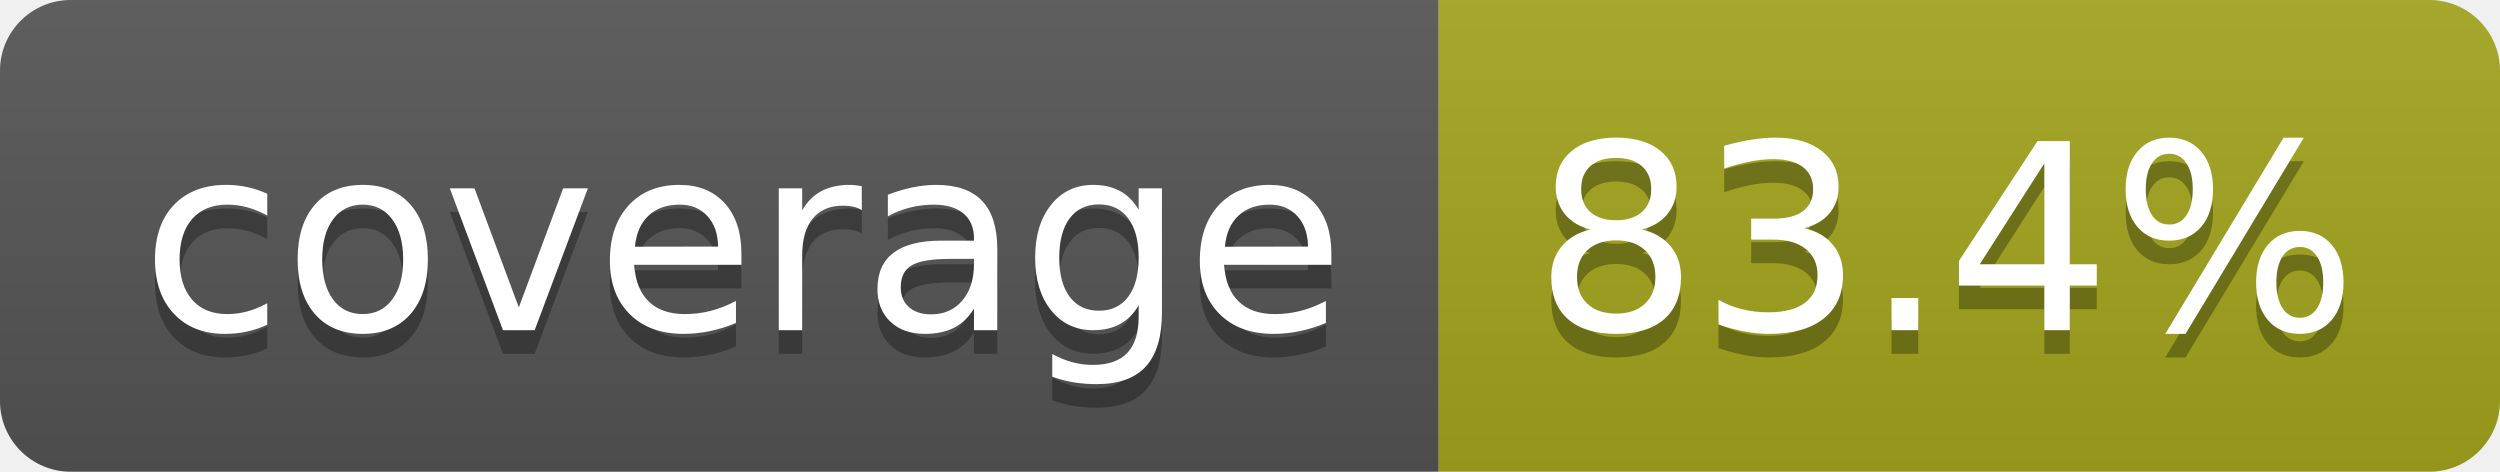
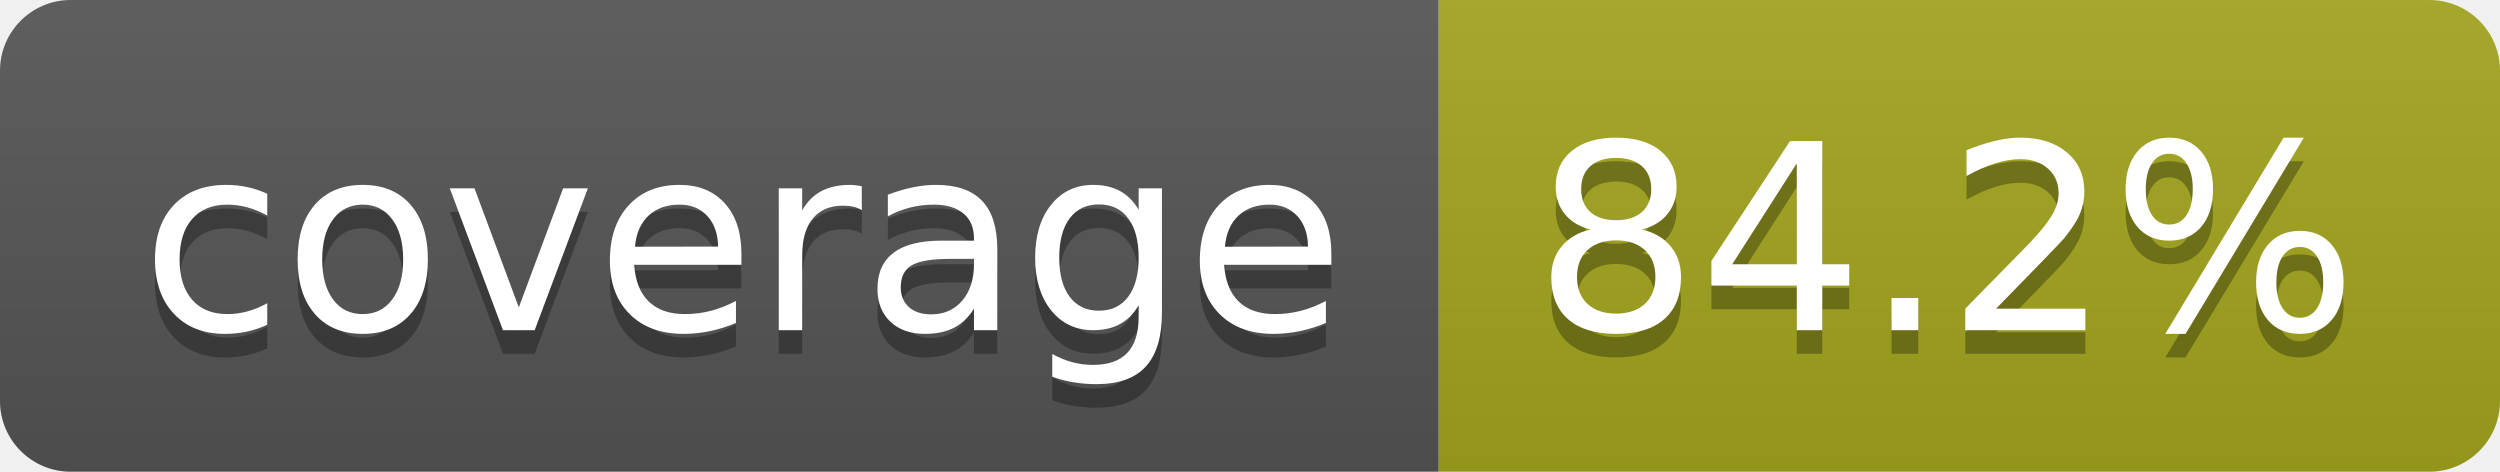
- <svg xmlns="http://www.w3.org/2000/svg" width="106" height="20" role="img" aria-label="coverage: 83.4%">
+ <svg xmlns="http://www.w3.org/2000/svg" width="106" height="20" role="img" aria-label="coverage: 84.2%">
  <linearGradient id="s" x2="0" y2="100%">
    <stop offset="0" stop-color="#bbb" stop-opacity=".1" />
    <stop offset="1" stop-opacity=".1" />
  </linearGradient>
  <clipPath id="r">
    <rect width="106" height="20" rx="3" fill="#fff" />
  </clipPath>
  <g clip-path="url(#r)">
    <rect width="61" height="20" fill="#555" />
    <rect x="61" width="45" height="20" fill="#a4a61d" />
    <rect width="106" height="20" fill="url(#s)" />
  </g>
  <g fill="#fff" text-anchor="middle" font-family="Verdana,Geneva,DejaVu Sans,sans-serif" text-rendering="geometricPrecision" font-size="110">
    <text aria-hidden="true" x="315" y="150" fill="#010101" fill-opacity=".3" transform="scale(.1)" textLength="510">coverage</text>
    <text x="315" y="140" transform="scale(.1)" fill="#fff" textLength="510">coverage</text>
-     <text aria-hidden="true" x="825" y="150" fill="#010101" fill-opacity=".3" transform="scale(.1)" textLength="350">83.4%</text>
-     <text x="825" y="140" transform="scale(.1)" fill="#fff" textLength="350">83.4%</text>
+     <text aria-hidden="true" x="825" y="150" fill="#010101" fill-opacity=".3" transform="scale(.1)" textLength="350">84.2%</text>
+     <text x="825" y="140" transform="scale(.1)" fill="#fff" textLength="350">84.2%</text>
  </g>
</svg>
